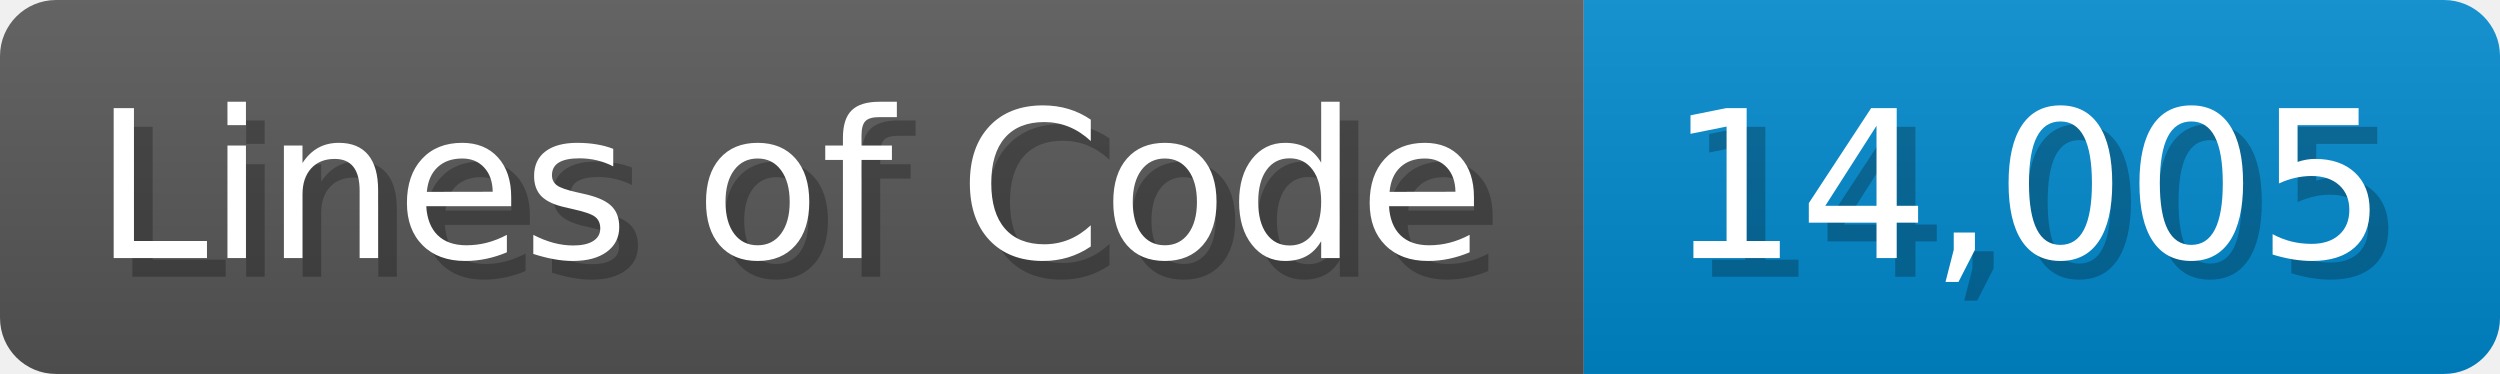
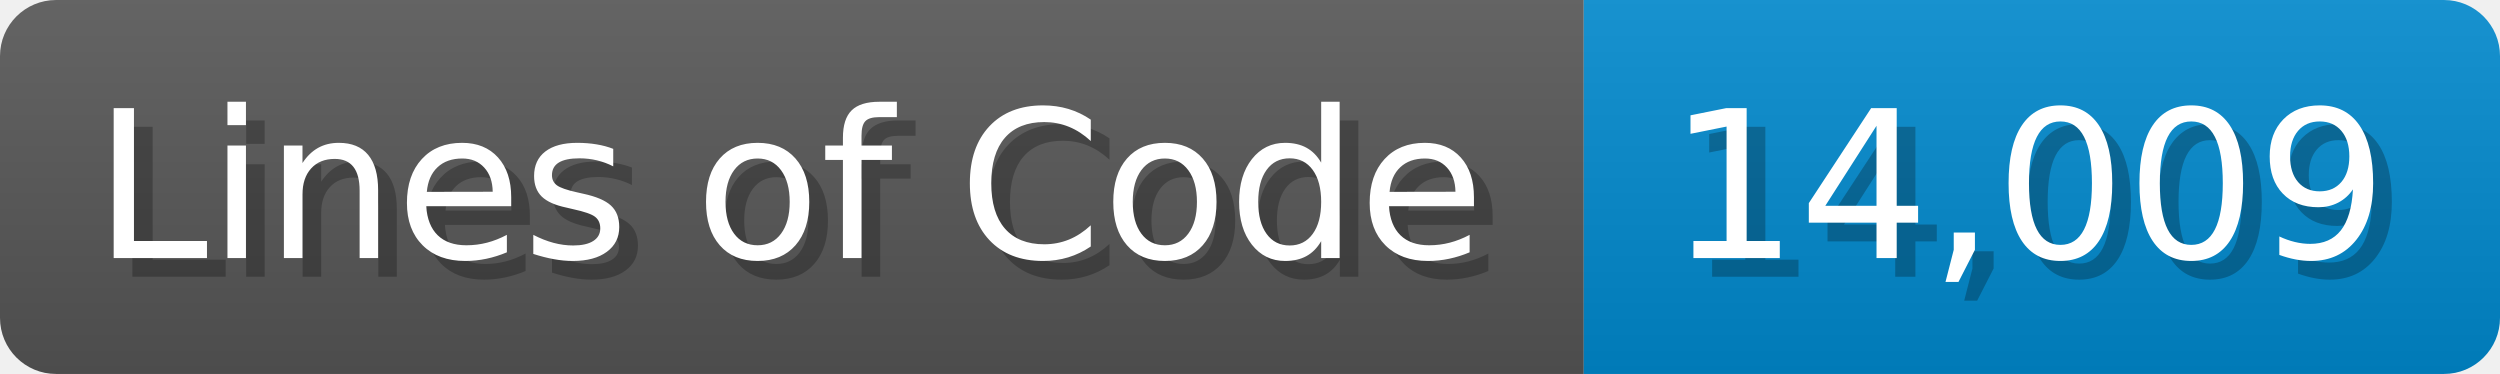
<svg xmlns="http://www.w3.org/2000/svg" width="133.7" height="20" viewBox="0 0 1337 200">
  <linearGradient id="a" x2="0" y2="100%">
    <stop offset="0" stop-opacity=".1" stop-color="#EEE" />
    <stop offset="1" stop-opacity=".1" />
  </linearGradient>
  <mask id="m">
    <rect width="1337" height="200" rx="30" fill="#FFF" />
  </mask>
  <g mask="url(#m)">
    <rect width="847" height="200" fill="#555" />
    <rect width="490" height="200" fill="#08C" x="847" />
    <rect width="1337" height="200" fill="url(#a)" />
  </g>
  <g fill="#fff" text-anchor="start" font-family="Verdana,DejaVu Sans,sans-serif" font-size="110">
    <text x="60" y="148" textLength="747" fill="#000" opacity="0.25">Lines of Code</text>
    <text x="50" y="138" textLength="747">Lines of Code</text>
-     <text x="902" y="148" textLength="390" fill="#000" opacity="0.25">14,005</text>
-     <text x="892" y="138" textLength="390">14,005</text>
+     <text x="902" y="148" textLength="390" fill="#000" opacity="0.25">14,009</text>
+     <text x="892" y="138" textLength="390">14,009</text>
  </g>
</svg>
